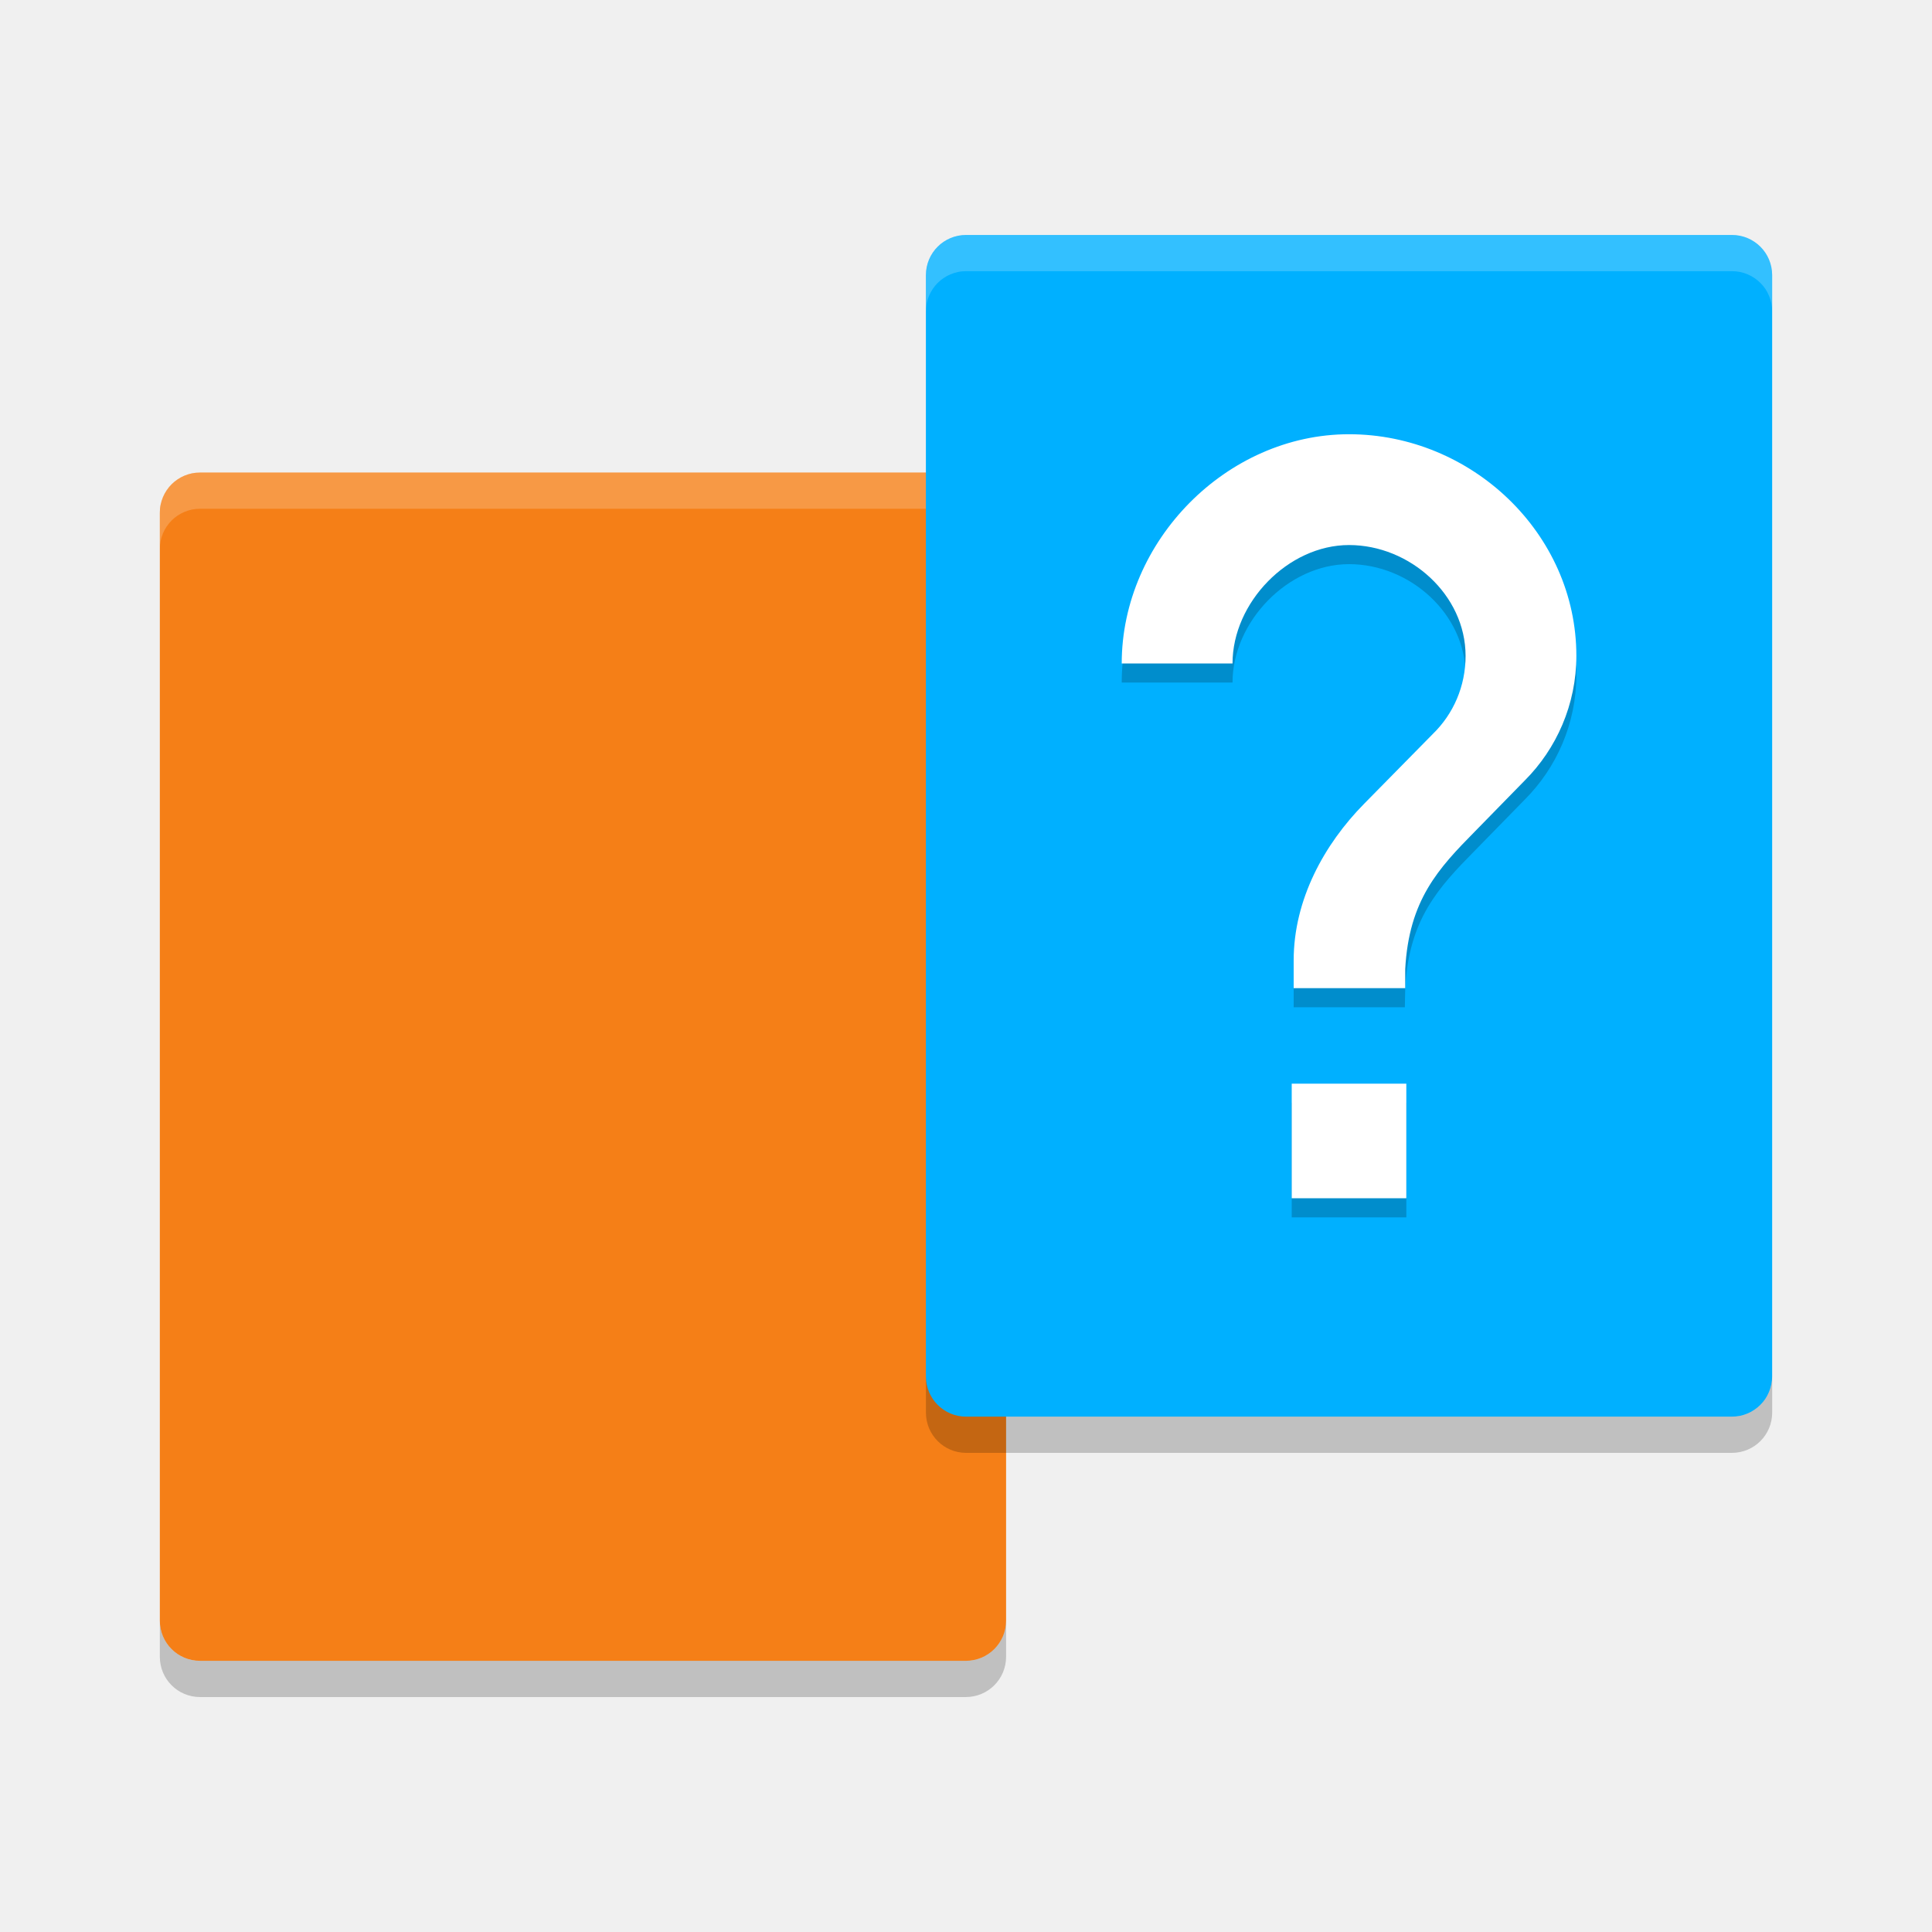
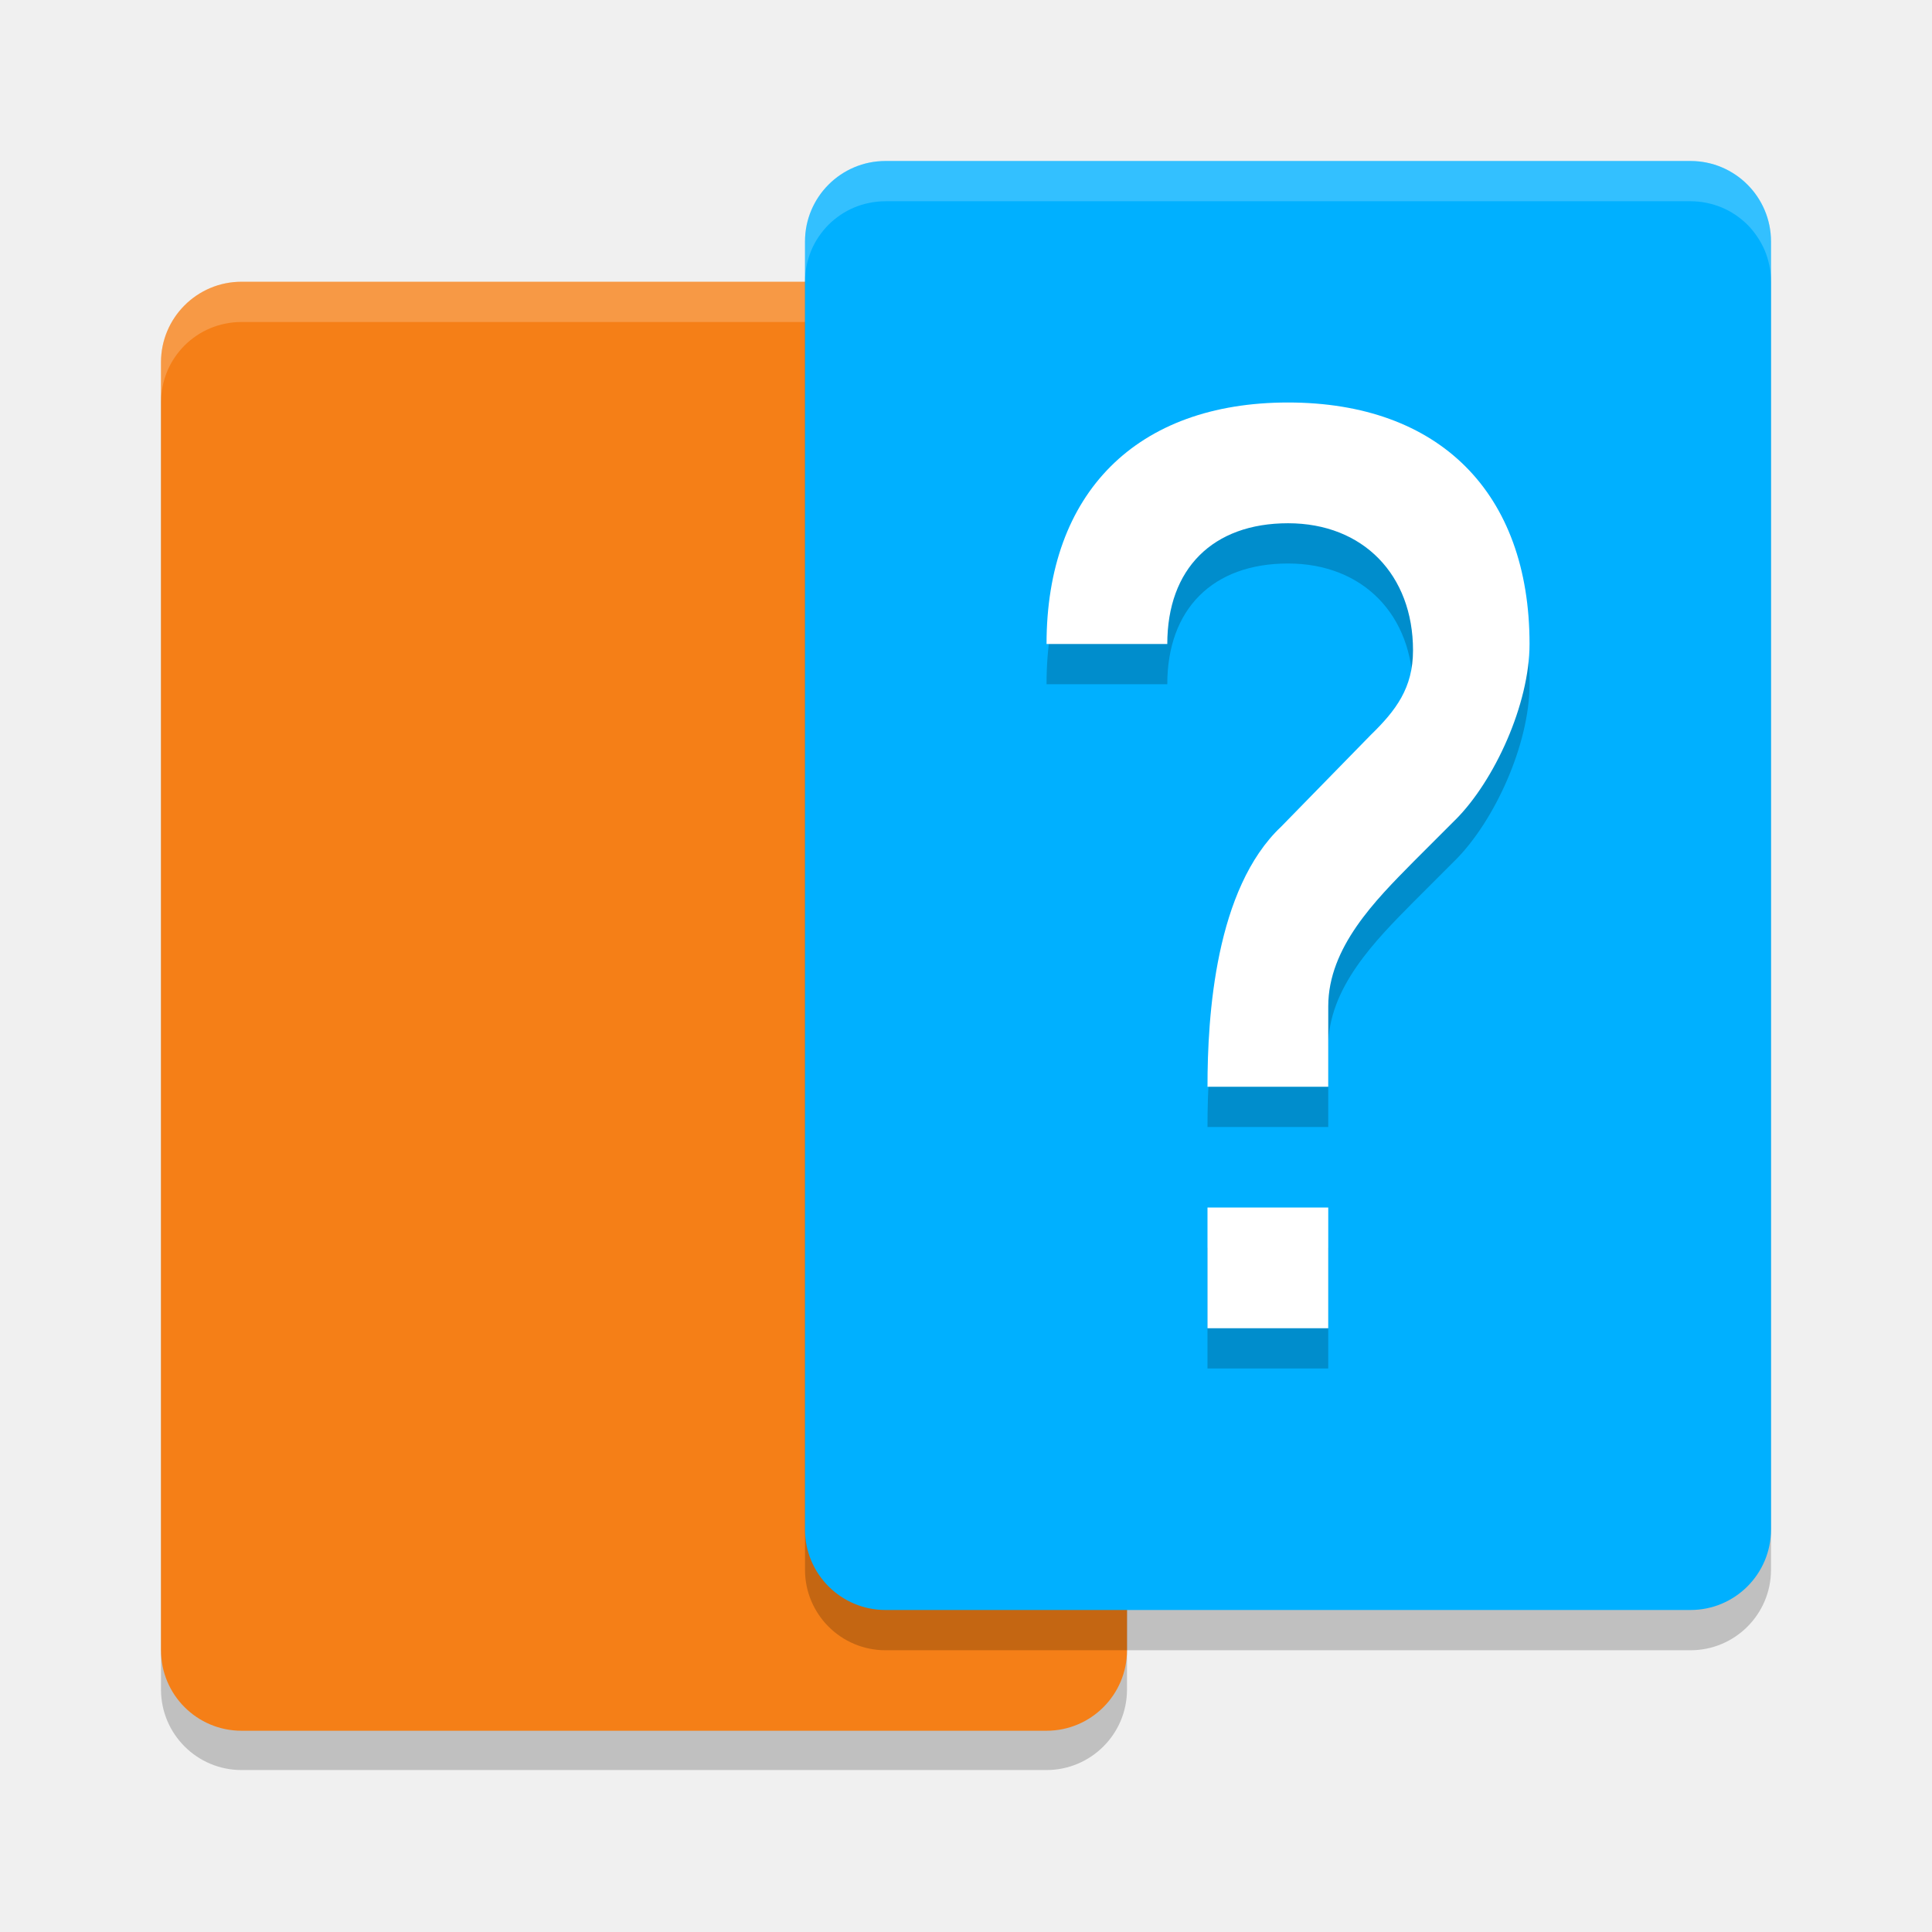
<svg xmlns="http://www.w3.org/2000/svg" width="48" height="48" version="1">
-   <g transform="matrix(.7153322 0 0 .7153322 53.15677 -3.013993)">
-     <g transform="translate(1.392585,2.606058)">
-       <path d="m-40.76 19.42c0-0.097-0.011-0.192-0.029-0.283s-0.047-0.18-0.082-0.264c-0.035-0.084-0.077-0.164-0.127-0.238-0.05-0.074-0.109-0.144-0.172-0.207-0.063-0.063-0.133-0.12-0.207-0.17-0.074-0.05-0.154-0.094-0.238-0.129-0.084-0.035-0.17-0.063-0.262-0.082-0.091-0.019-0.186-0.027-0.283-0.027h-26.594c-0.097 0-0.19 0.009-0.281 0.027-0.091 0.019-0.18 0.047-0.264 0.082-0.084 0.035-0.164 0.079-0.238 0.129-0.074 0.05-0.144 0.107-0.207 0.17-0.063 0.063-0.12 0.133-0.17 0.207-0.05 0.074-0.094 0.154-0.129 0.238-0.035 0.084-0.063 0.172-0.082 0.264-0.019 0.091-0.027 0.186-0.027 0.283v38.473c0 0.776 0.623 1.398 1.398 1.398h26.594c0.776 0 1.4-0.623 1.4-1.398z" style="fill:#f57f17" />
-       <path d="m-68.754 18.02c-0.776 0-1.398 0.625-1.398 1.4v1.258c0-0.097 0.009-0.192 0.027-0.283 0.019-0.091 0.047-0.18 0.082-0.264 0.035-0.084 0.079-0.164 0.129-0.238 0.05-0.074 0.107-0.144 0.17-0.207 0.063-0.063 0.133-0.12 0.207-0.17 0.074-0.05 0.154-0.094 0.238-0.129 0.084-0.035 0.172-0.063 0.264-0.082 0.091-0.019 0.184-0.027 0.281-0.027h26.594c0.097 0 0.192 0.009 0.283 0.027 0.091 0.019 0.178 0.047 0.262 0.082 0.084 0.035 0.164 0.079 0.238 0.129 0.074 0.05 0.144 0.107 0.207 0.17 0.063 0.063 0.122 0.133 0.172 0.207 0.05 0.074 0.092 0.154 0.127 0.238 0.035 0.084 0.063 0.172 0.082 0.264 0.019 0.091 0.029 0.186 0.029 0.283v-1.258c0-0.776-0.625-1.4-1.4-1.4z" style="fill-opacity:.2;fill:#ffffff" />
-       <path d="m-68.754 60.549c-0.776 0-1.398-0.625-1.398-1.4v-1.258c0 0.097 0.009 0.192 0.027 0.283 0.019 0.091 0.047 0.18 0.082 0.264 0.035 0.084 0.079 0.164 0.129 0.238 0.05 0.074 0.107 0.144 0.17 0.207 0.063 0.063 0.133 0.12 0.207 0.17 0.074 0.05 0.154 0.094 0.238 0.129 0.084 0.035 0.172 0.063 0.264 0.082 0.091 0.019 0.184 0.027 0.281 0.027h26.594c0.097 0 0.192-0.009 0.283-0.027 0.091-0.019 0.178-0.047 0.262-0.082 0.084-0.035 0.164-0.079 0.238-0.129 0.074-0.05 0.144-0.107 0.207-0.17 0.063-0.063 0.122-0.133 0.172-0.207 0.05-0.074 0.092-0.154 0.127-0.238 0.035-0.084 0.063-0.172 0.082-0.264 0.019-0.091 0.029-0.186 0.029-0.283v1.258c0 0.776-0.625 1.4-1.4 1.4z" style="fill-opacity:.2" />
+   <g>
+     <g>
+       <rect x="4" y="7.976" width="24" height="36" rx="2" ry="2" style="opacity:.2" />
+       <rect x="4" y="7" width="24" height="36" rx="2" ry="2" style="fill:#f57f17" />
+       <path d="m6 7c-0.139 0-0.274 0.014-0.404 0.041-0.13 0.027-0.255 0.065-0.375 0.115-0.12 0.05-0.233 0.112-0.34 0.184-0.106 0.072-0.206 0.154-0.297 0.244-0.09 0.09-0.172 0.191-0.244 0.297-0.072 0.106-0.133 0.22-0.184 0.34-0.05 0.12-0.089 0.245-0.115 0.375-0.027 0.13-0.041 0.266-0.041 0.404v1c0-0.138 0.014-0.274 0.041-0.404 0.027-0.13 0.065-0.255 0.115-0.375 0.05-0.12 0.112-0.233 0.184-0.34 0.072-0.106 0.154-0.206 0.244-0.297 0.09-0.09 0.191-0.172 0.297-0.244 0.106-0.072 0.22-0.133 0.34-0.184 0.12-0.05 0.245-0.089 0.375-0.115 0.13-0.027 0.266-0.041 0.404-0.041h20c0.139 0 0.274 0.014 0.404 0.041 0.13 0.027 0.255 0.065 0.375 0.115 0.12 0.05 0.233 0.112 0.34 0.184 0.106 0.072 0.206 0.154 0.297 0.244 0.09 0.09 0.17 0.191 0.242 0.297 0.072 0.106 0.135 0.22 0.186 0.34 0.05 0.12 0.089 0.245 0.115 0.375 0.027 0.13 0.041 0.266 0.041 0.404v-1c0-0.139-0.014-0.274-0.041-0.404-0.027-0.13-0.065-0.255-0.115-0.375-0.05-0.12-0.114-0.233-0.186-0.34-0.072-0.106-0.152-0.206-0.242-0.297-0.09-0.09-0.191-0.172-0.297-0.244-0.106-0.072-0.22-0.133-0.34-0.184-0.12-0.05-0.245-0.089-0.375-0.115-0.13-0.027-0.266-0.041-0.404-0.041z" style="fill:#ffffff;opacity:.2" />
    </g>
-     <g transform="translate(1.392585,2.606058)">
-       <path d="m-43.545 11.166v38.244c0 0.097 0.009 0.192 0.027 0.283 0.019 0.091 0.047 0.18 0.082 0.264 0.035 0.084 0.079 0.164 0.129 0.238 0.05 0.074 0.107 0.144 0.17 0.207 0.063 0.063 0.133 0.12 0.207 0.17 0.074 0.05 0.154 0.094 0.238 0.129 0.084 0.035 0.172 0.063 0.264 0.082 0.091 0.019 0.184 0.027 0.281 0.027h26.594c0.097 0 0.192-0.009 0.283-0.027 0.091-0.019 0.178-0.047 0.262-0.082 0.084-0.035 0.164-0.079 0.238-0.129 0.074-0.05 0.144-0.107 0.207-0.17 0.063-0.063 0.122-0.133 0.172-0.207 0.05-0.074 0.092-0.154 0.127-0.238 0.035-0.084 0.063-0.172 0.082-0.264 0.019-0.091 0.029-0.186 0.029-0.283v-38.244c0-0.776-0.625-1.398-1.4-1.398h-26.594c-0.776 0-1.398 0.623-1.398 1.398z" style="fill:#00b0ff" />
-       <path d="m-42.146 9.768c-0.776 0-1.398 0.625-1.398 1.4v1.258c0-0.097 0.009-0.192 0.027-0.283 0.019-0.091 0.047-0.18 0.082-0.264 0.035-0.084 0.079-0.164 0.129-0.238 0.05-0.074 0.107-0.144 0.17-0.207 0.063-0.063 0.133-0.12 0.207-0.17 0.074-0.05 0.154-0.094 0.238-0.129 0.084-0.035 0.172-0.063 0.264-0.082 0.091-0.019 0.184-0.027 0.281-0.027h26.594c0.097 0 0.192 0.009 0.283 0.027 0.091 0.019 0.178 0.047 0.262 0.082 0.084 0.035 0.164 0.079 0.238 0.129 0.074 0.05 0.144 0.107 0.207 0.17 0.063 0.063 0.122 0.133 0.172 0.207 0.05 0.074 0.092 0.154 0.127 0.238 0.035 0.084 0.063 0.172 0.082 0.264 0.019 0.091 0.029 0.186 0.029 0.283v-1.258c0-0.776-0.625-1.4-1.4-1.4z" style="fill-opacity:.2;fill:#ffffff" />
-       <path d="m-42.146 52.068c-0.776 0-1.398-0.625-1.398-1.4v-1.258c0 0.097 0.009 0.192 0.027 0.283 0.019 0.091 0.047 0.18 0.082 0.264 0.035 0.084 0.079 0.164 0.129 0.238 0.05 0.074 0.107 0.144 0.17 0.207 0.063 0.063 0.133 0.12 0.207 0.17 0.074 0.05 0.154 0.094 0.238 0.129 0.084 0.035 0.172 0.063 0.264 0.082 0.091 0.019 0.184 0.027 0.281 0.027h26.594c0.097 0 0.192-0.009 0.283-0.027 0.091-0.019 0.178-0.047 0.262-0.082 0.084-0.035 0.164-0.079 0.238-0.129 0.074-0.05 0.144-0.107 0.207-0.17 0.063-0.063 0.122-0.133 0.172-0.207 0.05-0.074 0.092-0.154 0.127-0.238 0.035-0.084 0.063-0.172 0.082-0.264 0.019-0.091 0.029-0.186 0.029-0.283v1.258c0 0.776-0.625 1.4-1.4 1.4z" style="fill-opacity:.2" />
+     <g>
+       <rect x="20" y="5" width="24" height="36" rx="2" ry="2" style="opacity:.2" />
+       <rect x="20" y="4" width="24" height="36" rx="2" ry="2" style="fill:#00b0ff" />
+       <path d="m22 4c-0.139 0-0.274 0.014-0.404 0.041-0.13 0.027-0.255 0.065-0.375 0.115-0.12 0.05-0.233 0.112-0.34 0.184-0.106 0.072-0.206 0.154-0.297 0.244-0.09 0.09-0.172 0.191-0.244 0.297-0.072 0.106-0.133 0.22-0.184 0.34-0.05 0.12-0.089 0.245-0.115 0.375-0.027 0.13-0.041 0.266-0.041 0.404v1c0-0.139 0.014-0.274 0.041-0.404 0.027-0.13 0.065-0.255 0.115-0.375 0.05-0.12 0.112-0.233 0.184-0.34 0.072-0.106 0.154-0.206 0.244-0.297 0.09-0.09 0.191-0.172 0.297-0.244 0.106-0.072 0.22-0.133 0.34-0.184 0.12-0.05 0.245-0.089 0.375-0.115 0.13-0.027 0.266-0.041 0.404-0.041h20c0.139 0 0.274 0.014 0.404 0.041 0.13 0.027 0.255 0.065 0.375 0.115 0.12 0.05 0.233 0.112 0.34 0.184 0.106 0.072 0.206 0.154 0.297 0.244 0.09 0.09 0.17 0.191 0.242 0.297 0.072 0.106 0.135 0.22 0.186 0.34 0.05 0.12 0.089 0.245 0.115 0.375 0.027 0.13 0.041 0.266 0.041 0.404v-1c0-0.139-0.014-0.274-0.041-0.404-0.027-0.13-0.065-0.255-0.115-0.375-0.05-0.12-0.114-0.233-0.186-0.34-0.072-0.106-0.152-0.206-0.242-0.297-0.09-0.09-0.191-0.172-0.297-0.244-0.106-0.072-0.22-0.133-0.34-0.184-0.12-0.05-0.245-0.089-0.375-0.115-0.13-0.027-0.266-0.041-0.404-0.041z" style="fill:#ffffff;opacity:.2" />
    </g>
-     <g transform="matrix(.6634066 0 0 .6634066 -30.86681 2.545225)">
-       <path transform="translate(-72.75976,4.248551)" d="m77.9 22c-6.409 0-11.9 5.591-11.9 12h5.801c0-3.19 2.91-6.199 6.1-6.199s6.101 2.611 6.101 5.801c0 1.595-0.638 3.042-1.711 4.086l-3.598 3.656c-2.088 2.117-3.691 5.017-3.691 8.207v1.449h5.821l0.019-1h-2.2e-5c0.194-3.615 1.736-5.265 3.652-7.207l2.609-2.668c1.653-1.653 2.699-3.971 2.699-6.523 0-6.409-5.493-11.602-11.902-11.602zm-3 34v6h6v-6z" style="opacity:.2" />
-       <path transform="translate(-72.75976,4.248551)" d="m77.9 21c-6.409 0-11.9 5.591-11.9 12h5.801c0-3.19 2.91-6.199 6.1-6.199s6.101 2.611 6.101 5.801c0 1.595-0.638 3.042-1.711 4.086l-3.598 3.656c-2.088 2.117-3.691 5.017-3.691 8.207v1.449h5.84v-1c0.194-3.615 1.736-5.265 3.652-7.207l2.609-2.668c1.653-1.653 2.699-3.971 2.699-6.523 0-6.409-5.493-11.602-11.902-11.602zm-3 34v6h6v-6z" style="fill:#ffffff" />
+     <g>
+       <path d="m33 34h-3v-3h3zm3.158-12.632-1.053 1.053c-0.926 0.939-2.105 2.114-2.105 3.579v2h-3c-0.002-1.767 0.197-4.924 1.832-6.464l2.221-2.273c0.629-0.612 1.053-1.17 1.053-2.105 0-1.87-1.235-3.158-3.105-3.158-1.87 0-3 1.13-3 3h-3c0-3.758 2.242-6 6-6 3.758 0 6 2.242 6 6 0 1.496-0.873 3.399-1.842 4.368z" style="opacity:.2" />
+       <path d="m33 33h-3v-3h3zm3.158-12.632-1.053 1.053c-0.926 0.939-2.105 2.114-2.105 3.579v2h-3c-0.002-1.767 0.197-4.924 1.832-6.464l2.221-2.273c0.629-0.612 1.053-1.17 1.053-2.105 0-1.87-1.235-3.158-3.105-3.158-1.87 0-3 1.13-3 3h-3c0-3.758 2.242-6 6-6 3.758 0 6 2.242 6 6 0 1.496-0.873 3.399-1.842 4.368z" fill="#ffffff" />
    </g>
  </g>
</svg>
